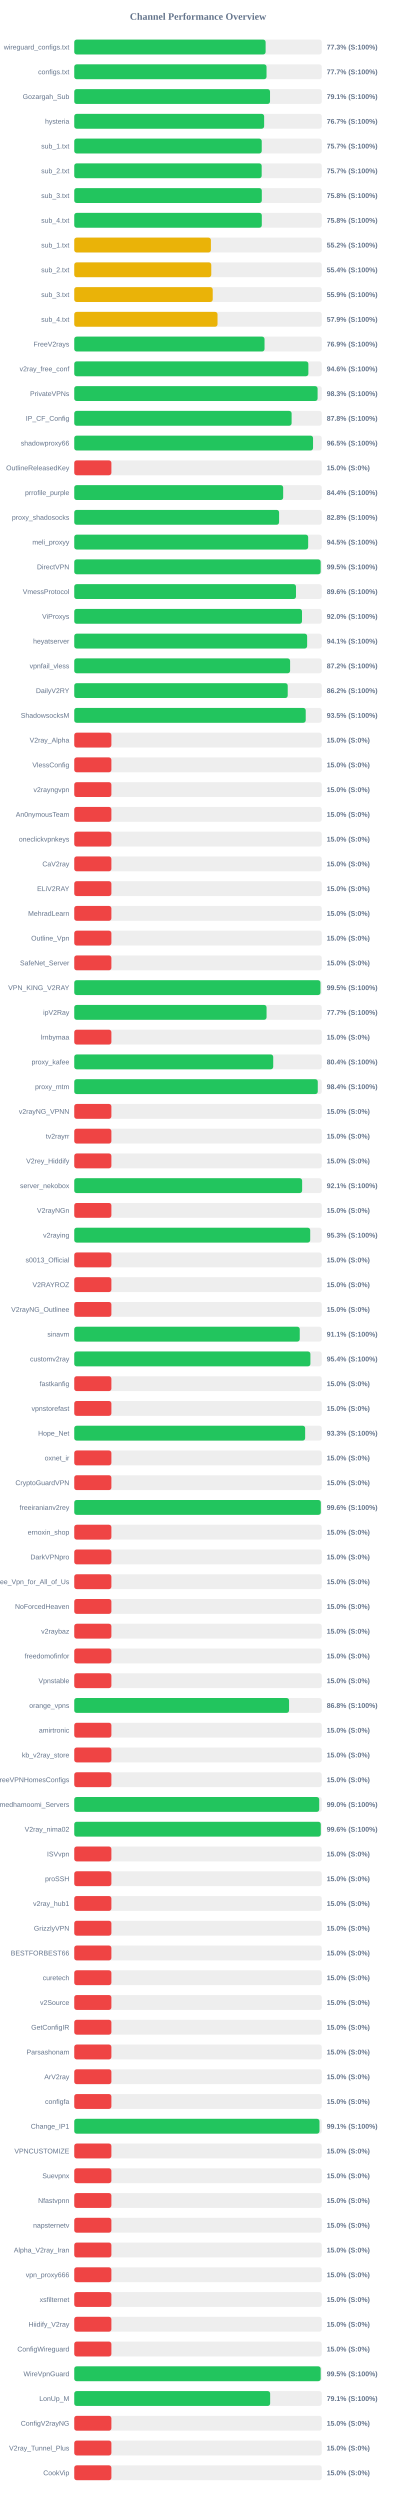
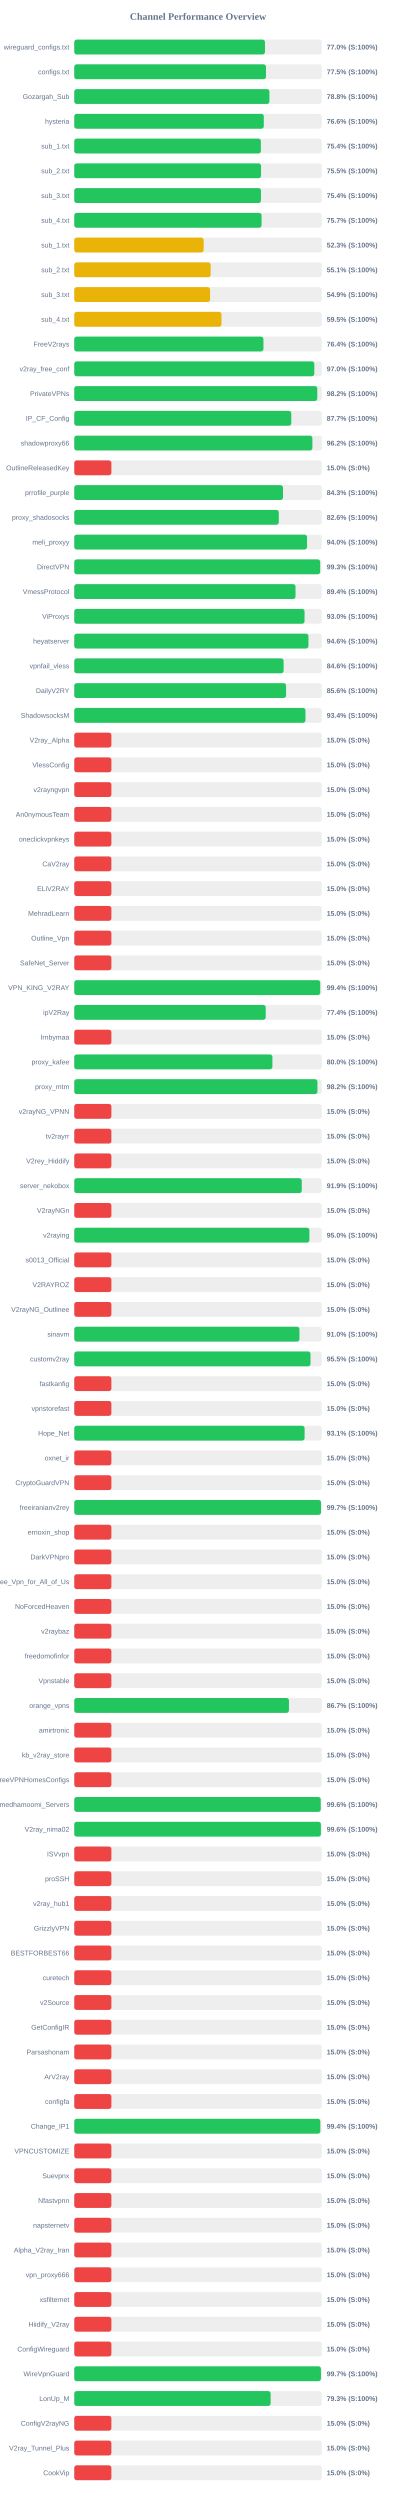
<svg xmlns="http://www.w3.org/2000/svg" width="800" height="5050" version="1.1">
  <style>
        .row { font: 14px Arial; fill: #64748b; }
        .score { font: bold 14px Arial; fill: #64748b; }
    </style>
  <text x="400" y="40" text-anchor="middle" font-size="20px" font-weight="bold" fill="#64748b">Channel Performance Overview</text>
  <rect x="150" y="80" width="500" height="30" fill="#eee" rx="5" />
-   <rect x="150" y="80" width="386.55" height="30" fill="#22c55e" rx="5" />
+   <rect x="150" y="80" width="385.25" height="30" fill="#22c55e" rx="5" />
  <text x="140" y="100" text-anchor="end" class="row">wireguard_configs.txt</text>
-   <text x="660" y="100" text-anchor="start" class="score">77.3% (S:100%)</text>
+   <text x="660" y="100" text-anchor="start" class="score">77.0% (S:100%)</text>
  <rect x="150" y="130" width="500" height="30" fill="#eee" rx="5" />
-   <rect x="150" y="130" width="388.4" height="30" fill="#22c55e" rx="5" />
+   <rect x="150" y="130" width="387.3" height="30" fill="#22c55e" rx="5" />
  <text x="140" y="150" text-anchor="end" class="row">configs.txt</text>
-   <text x="660" y="150" text-anchor="start" class="score">77.7% (S:100%)</text>
+   <text x="660" y="150" text-anchor="start" class="score">77.5% (S:100%)</text>
  <rect x="150" y="180" width="500" height="30" fill="#eee" rx="5" />
-   <rect x="150" y="180" width="395.45" height="30" fill="#22c55e" rx="5" />
+   <rect x="150" y="180" width="394.2" height="30" fill="#22c55e" rx="5" />
  <text x="140" y="200" text-anchor="end" class="row">Gozargah_Sub</text>
-   <text x="660" y="200" text-anchor="start" class="score">79.1% (S:100%)</text>
+   <text x="660" y="200" text-anchor="start" class="score">78.8% (S:100%)</text>
  <rect x="150" y="230" width="500" height="30" fill="#eee" rx="5" />
-   <rect x="150" y="230" width="383.55" height="30" fill="#22c55e" rx="5" />
+   <rect x="150" y="230" width="382.85" height="30" fill="#22c55e" rx="5" />
  <text x="140" y="250" text-anchor="end" class="row">hysteria</text>
-   <text x="660" y="250" text-anchor="start" class="score">76.7% (S:100%)</text>
+   <text x="660" y="250" text-anchor="start" class="score">76.6% (S:100%)</text>
  <rect x="150" y="280" width="500" height="30" fill="#eee" rx="5" />
-   <rect x="150" y="280" width="378.7" height="30" fill="#22c55e" rx="5" />
+   <rect x="150" y="280" width="376.95" height="30" fill="#22c55e" rx="5" />
  <text x="140" y="300" text-anchor="end" class="row">sub_1.txt</text>
-   <text x="660" y="300" text-anchor="start" class="score">75.7% (S:100%)</text>
+   <text x="660" y="300" text-anchor="start" class="score">75.4% (S:100%)</text>
  <rect x="150" y="330" width="500" height="30" fill="#eee" rx="5" />
-   <rect x="150" y="330" width="378.6" height="30" fill="#22c55e" rx="5" />
+   <rect x="150" y="330" width="377.3" height="30" fill="#22c55e" rx="5" />
  <text x="140" y="350" text-anchor="end" class="row">sub_2.txt</text>
-   <text x="660" y="350" text-anchor="start" class="score">75.7% (S:100%)</text>
+   <text x="660" y="350" text-anchor="start" class="score">75.5% (S:100%)</text>
  <rect x="150" y="380" width="500" height="30" fill="#eee" rx="5" />
-   <rect x="150" y="380" width="378.85" height="30" fill="#22c55e" rx="5" />
+   <rect x="150" y="380" width="377.15" height="30" fill="#22c55e" rx="5" />
  <text x="140" y="400" text-anchor="end" class="row">sub_3.txt</text>
-   <text x="660" y="400" text-anchor="start" class="score">75.8% (S:100%)</text>
+   <text x="660" y="400" text-anchor="start" class="score">75.4% (S:100%)</text>
  <rect x="150" y="430" width="500" height="30" fill="#eee" rx="5" />
-   <rect x="150" y="430" width="378.85" height="30" fill="#22c55e" rx="5" />
+   <rect x="150" y="430" width="378.35" height="30" fill="#22c55e" rx="5" />
  <text x="140" y="450" text-anchor="end" class="row">sub_4.txt</text>
-   <text x="660" y="450" text-anchor="start" class="score">75.8% (S:100%)</text>
+   <text x="660" y="450" text-anchor="start" class="score">75.7% (S:100%)</text>
  <rect x="150" y="480" width="500" height="30" fill="#eee" rx="5" />
-   <rect x="150" y="480" width="276.05" height="30" fill="#eab308" rx="5" />
+   <rect x="150" y="480" width="261.4" height="30" fill="#eab308" rx="5" />
  <text x="140" y="500" text-anchor="end" class="row">sub_1.txt</text>
-   <text x="660" y="500" text-anchor="start" class="score">55.2% (S:100%)</text>
+   <text x="660" y="500" text-anchor="start" class="score">52.3% (S:100%)</text>
  <rect x="150" y="530" width="500" height="30" fill="#eee" rx="5" />
-   <rect x="150" y="530" width="276.75" height="30" fill="#eab308" rx="5" />
+   <rect x="150" y="530" width="275.5" height="30" fill="#eab308" rx="5" />
  <text x="140" y="550" text-anchor="end" class="row">sub_2.txt</text>
-   <text x="660" y="550" text-anchor="start" class="score">55.4% (S:100%)</text>
+   <text x="660" y="550" text-anchor="start" class="score">55.1% (S:100%)</text>
  <rect x="150" y="580" width="500" height="30" fill="#eee" rx="5" />
-   <rect x="150" y="580" width="279.7" height="30" fill="#eab308" rx="5" />
+   <rect x="150" y="580" width="274.35" height="30" fill="#eab308" rx="5" />
  <text x="140" y="600" text-anchor="end" class="row">sub_3.txt</text>
-   <text x="660" y="600" text-anchor="start" class="score">55.9% (S:100%)</text>
+   <text x="660" y="600" text-anchor="start" class="score">54.9% (S:100%)</text>
  <rect x="150" y="630" width="500" height="30" fill="#eee" rx="5" />
-   <rect x="150" y="630" width="289.4" height="30" fill="#eab308" rx="5" />
+   <rect x="150" y="630" width="297.35" height="30" fill="#eab308" rx="5" />
  <text x="140" y="650" text-anchor="end" class="row">sub_4.txt</text>
-   <text x="660" y="650" text-anchor="start" class="score">57.9% (S:100%)</text>
+   <text x="660" y="650" text-anchor="start" class="score">59.5% (S:100%)</text>
  <rect x="150" y="680" width="500" height="30" fill="#eee" rx="5" />
-   <rect x="150" y="680" width="384.35" height="30" fill="#22c55e" rx="5" />
+   <rect x="150" y="680" width="382.15" height="30" fill="#22c55e" rx="5" />
  <text x="140" y="700" text-anchor="end" class="row">FreeV2rays</text>
-   <text x="660" y="700" text-anchor="start" class="score">76.9% (S:100%)</text>
+   <text x="660" y="700" text-anchor="start" class="score">76.4% (S:100%)</text>
  <rect x="150" y="730" width="500" height="30" fill="#eee" rx="5" />
-   <rect x="150" y="730" width="472.9" height="30" fill="#22c55e" rx="5" />
+   <rect x="150" y="730" width="484.9" height="30" fill="#22c55e" rx="5" />
  <text x="140" y="750" text-anchor="end" class="row">v2ray_free_conf</text>
-   <text x="660" y="750" text-anchor="start" class="score">94.6% (S:100%)</text>
+   <text x="660" y="750" text-anchor="start" class="score">97.0% (S:100%)</text>
  <rect x="150" y="780" width="500" height="30" fill="#eee" rx="5" />
-   <rect x="150" y="780" width="491.55" height="30" fill="#22c55e" rx="5" />
+   <rect x="150" y="780" width="490.95" height="30" fill="#22c55e" rx="5" />
  <text x="140" y="800" text-anchor="end" class="row">PrivateVPNs</text>
-   <text x="660" y="800" text-anchor="start" class="score">98.3% (S:100%)</text>
+   <text x="660" y="800" text-anchor="start" class="score">98.2% (S:100%)</text>
  <rect x="150" y="830" width="500" height="30" fill="#eee" rx="5" />
-   <rect x="150" y="830" width="439.05" height="30" fill="#22c55e" rx="5" />
+   <rect x="150" y="830" width="438.4" height="30" fill="#22c55e" rx="5" />
  <text x="140" y="850" text-anchor="end" class="row">IP_CF_Config</text>
-   <text x="660" y="850" text-anchor="start" class="score">87.8% (S:100%)</text>
+   <text x="660" y="850" text-anchor="start" class="score">87.7% (S:100%)</text>
  <rect x="150" y="880" width="500" height="30" fill="#eee" rx="5" />
-   <rect x="150" y="880" width="482.35" height="30" fill="#22c55e" rx="5" />
+   <rect x="150" y="880" width="481.05" height="30" fill="#22c55e" rx="5" />
  <text x="140" y="900" text-anchor="end" class="row">shadowproxy66</text>
-   <text x="660" y="900" text-anchor="start" class="score">96.5% (S:100%)</text>
+   <text x="660" y="900" text-anchor="start" class="score">96.2% (S:100%)</text>
  <rect x="150" y="930" width="500" height="30" fill="#eee" rx="5" />
  <rect x="150" y="930" width="75.0" height="30" fill="#ef4444" rx="5" />
  <text x="140" y="950" text-anchor="end" class="row">OutlineReleasedKey</text>
  <text x="660" y="950" text-anchor="start" class="score">15.0% (S:0%)</text>
  <rect x="150" y="980" width="500" height="30" fill="#eee" rx="5" />
-   <rect x="150" y="980" width="422.0" height="30" fill="#22c55e" rx="5" />
+   <rect x="150" y="980" width="421.65" height="30" fill="#22c55e" rx="5" />
  <text x="140" y="1000" text-anchor="end" class="row">prrofile_purple</text>
-   <text x="660" y="1000" text-anchor="start" class="score">84.4% (S:100%)</text>
+   <text x="660" y="1000" text-anchor="start" class="score">84.3% (S:100%)</text>
  <rect x="150" y="1030" width="500" height="30" fill="#eee" rx="5" />
-   <rect x="150" y="1030" width="413.75" height="30" fill="#22c55e" rx="5" />
+   <rect x="150" y="1030" width="413.2" height="30" fill="#22c55e" rx="5" />
  <text x="140" y="1050" text-anchor="end" class="row">proxy_shadosocks</text>
-   <text x="660" y="1050" text-anchor="start" class="score">82.8% (S:100%)</text>
+   <text x="660" y="1050" text-anchor="start" class="score">82.6% (S:100%)</text>
  <rect x="150" y="1080" width="500" height="30" fill="#eee" rx="5" />
-   <rect x="150" y="1080" width="472.5" height="30" fill="#22c55e" rx="5" />
+   <rect x="150" y="1080" width="470.25" height="30" fill="#22c55e" rx="5" />
  <text x="140" y="1100" text-anchor="end" class="row">meli_proxyy</text>
-   <text x="660" y="1100" text-anchor="start" class="score">94.5% (S:100%)</text>
+   <text x="660" y="1100" text-anchor="start" class="score">94.0% (S:100%)</text>
  <rect x="150" y="1130" width="500" height="30" fill="#eee" rx="5" />
-   <rect x="150" y="1130" width="497.75" height="30" fill="#22c55e" rx="5" />
+   <rect x="150" y="1130" width="496.75" height="30" fill="#22c55e" rx="5" />
  <text x="140" y="1150" text-anchor="end" class="row">DirectVPN</text>
-   <text x="660" y="1150" text-anchor="start" class="score">99.5% (S:100%)</text>
+   <text x="660" y="1150" text-anchor="start" class="score">99.3% (S:100%)</text>
  <rect x="150" y="1180" width="500" height="30" fill="#eee" rx="5" />
-   <rect x="150" y="1180" width="447.9" height="30" fill="#22c55e" rx="5" />
+   <rect x="150" y="1180" width="446.95" height="30" fill="#22c55e" rx="5" />
  <text x="140" y="1200" text-anchor="end" class="row">VmessProtocol</text>
-   <text x="660" y="1200" text-anchor="start" class="score">89.6% (S:100%)</text>
+   <text x="660" y="1200" text-anchor="start" class="score">89.4% (S:100%)</text>
  <rect x="150" y="1230" width="500" height="30" fill="#eee" rx="5" />
-   <rect x="150" y="1230" width="460.05" height="30" fill="#22c55e" rx="5" />
+   <rect x="150" y="1230" width="465.2" height="30" fill="#22c55e" rx="5" />
  <text x="140" y="1250" text-anchor="end" class="row">ViProxys</text>
-   <text x="660" y="1250" text-anchor="start" class="score">92.0% (S:100%)</text>
+   <text x="660" y="1250" text-anchor="start" class="score">93.0% (S:100%)</text>
  <rect x="150" y="1280" width="500" height="30" fill="#eee" rx="5" />
-   <rect x="150" y="1280" width="470.4" height="30" fill="#22c55e" rx="5" />
+   <rect x="150" y="1280" width="473.05" height="30" fill="#22c55e" rx="5" />
  <text x="140" y="1300" text-anchor="end" class="row">heyatserver</text>
-   <text x="660" y="1300" text-anchor="start" class="score">94.1% (S:100%)</text>
+   <text x="660" y="1300" text-anchor="start" class="score">94.6% (S:100%)</text>
  <rect x="150" y="1330" width="500" height="30" fill="#eee" rx="5" />
-   <rect x="150" y="1330" width="436.0" height="30" fill="#22c55e" rx="5" />
+   <rect x="150" y="1330" width="422.9" height="30" fill="#22c55e" rx="5" />
  <text x="140" y="1350" text-anchor="end" class="row">vpnfail_vless</text>
-   <text x="660" y="1350" text-anchor="start" class="score">87.2% (S:100%)</text>
+   <text x="660" y="1350" text-anchor="start" class="score">84.6% (S:100%)</text>
  <rect x="150" y="1380" width="500" height="30" fill="#eee" rx="5" />
-   <rect x="150" y="1380" width="431.2" height="30" fill="#22c55e" rx="5" />
+   <rect x="150" y="1380" width="427.85" height="30" fill="#22c55e" rx="5" />
  <text x="140" y="1400" text-anchor="end" class="row">DailyV2RY</text>
-   <text x="660" y="1400" text-anchor="start" class="score">86.2% (S:100%)</text>
+   <text x="660" y="1400" text-anchor="start" class="score">85.6% (S:100%)</text>
  <rect x="150" y="1430" width="500" height="30" fill="#eee" rx="5" />
-   <rect x="150" y="1430" width="467.55" height="30" fill="#22c55e" rx="5" />
+   <rect x="150" y="1430" width="467.05" height="30" fill="#22c55e" rx="5" />
  <text x="140" y="1450" text-anchor="end" class="row">ShadowsocksM</text>
-   <text x="660" y="1450" text-anchor="start" class="score">93.5% (S:100%)</text>
+   <text x="660" y="1450" text-anchor="start" class="score">93.4% (S:100%)</text>
  <rect x="150" y="1480" width="500" height="30" fill="#eee" rx="5" />
  <rect x="150" y="1480" width="75.0" height="30" fill="#ef4444" rx="5" />
  <text x="140" y="1500" text-anchor="end" class="row">V2ray_Alpha</text>
  <text x="660" y="1500" text-anchor="start" class="score">15.0% (S:0%)</text>
  <rect x="150" y="1530" width="500" height="30" fill="#eee" rx="5" />
  <rect x="150" y="1530" width="75.0" height="30" fill="#ef4444" rx="5" />
  <text x="140" y="1550" text-anchor="end" class="row">VlessConfig</text>
  <text x="660" y="1550" text-anchor="start" class="score">15.0% (S:0%)</text>
  <rect x="150" y="1580" width="500" height="30" fill="#eee" rx="5" />
  <rect x="150" y="1580" width="75.0" height="30" fill="#ef4444" rx="5" />
  <text x="140" y="1600" text-anchor="end" class="row">v2rayngvpn</text>
  <text x="660" y="1600" text-anchor="start" class="score">15.0% (S:0%)</text>
  <rect x="150" y="1630" width="500" height="30" fill="#eee" rx="5" />
  <rect x="150" y="1630" width="75.0" height="30" fill="#ef4444" rx="5" />
  <text x="140" y="1650" text-anchor="end" class="row">An0nymousTeam</text>
  <text x="660" y="1650" text-anchor="start" class="score">15.0% (S:0%)</text>
  <rect x="150" y="1680" width="500" height="30" fill="#eee" rx="5" />
  <rect x="150" y="1680" width="75.0" height="30" fill="#ef4444" rx="5" />
  <text x="140" y="1700" text-anchor="end" class="row">oneclickvpnkeys</text>
  <text x="660" y="1700" text-anchor="start" class="score">15.0% (S:0%)</text>
  <rect x="150" y="1730" width="500" height="30" fill="#eee" rx="5" />
  <rect x="150" y="1730" width="75.0" height="30" fill="#ef4444" rx="5" />
  <text x="140" y="1750" text-anchor="end" class="row">CaV2ray</text>
  <text x="660" y="1750" text-anchor="start" class="score">15.0% (S:0%)</text>
  <rect x="150" y="1780" width="500" height="30" fill="#eee" rx="5" />
  <rect x="150" y="1780" width="75.0" height="30" fill="#ef4444" rx="5" />
  <text x="140" y="1800" text-anchor="end" class="row">ELiV2RAY</text>
  <text x="660" y="1800" text-anchor="start" class="score">15.0% (S:0%)</text>
  <rect x="150" y="1830" width="500" height="30" fill="#eee" rx="5" />
  <rect x="150" y="1830" width="75.0" height="30" fill="#ef4444" rx="5" />
  <text x="140" y="1850" text-anchor="end" class="row">MehradLearn</text>
  <text x="660" y="1850" text-anchor="start" class="score">15.0% (S:0%)</text>
  <rect x="150" y="1880" width="500" height="30" fill="#eee" rx="5" />
  <rect x="150" y="1880" width="75.0" height="30" fill="#ef4444" rx="5" />
  <text x="140" y="1900" text-anchor="end" class="row">Outline_Vpn</text>
  <text x="660" y="1900" text-anchor="start" class="score">15.0% (S:0%)</text>
  <rect x="150" y="1930" width="500" height="30" fill="#eee" rx="5" />
  <rect x="150" y="1930" width="75.0" height="30" fill="#ef4444" rx="5" />
  <text x="140" y="1950" text-anchor="end" class="row">SafeNet_Server</text>
  <text x="660" y="1950" text-anchor="start" class="score">15.0% (S:0%)</text>
  <rect x="150" y="1980" width="500" height="30" fill="#eee" rx="5" />
-   <rect x="150" y="1980" width="497.35" height="30" fill="#22c55e" rx="5" />
+   <rect x="150" y="1980" width="496.85" height="30" fill="#22c55e" rx="5" />
  <text x="140" y="2000" text-anchor="end" class="row">VPN_KING_V2RAY</text>
-   <text x="660" y="2000" text-anchor="start" class="score">99.5% (S:100%)</text>
+   <text x="660" y="2000" text-anchor="start" class="score">99.4% (S:100%)</text>
  <rect x="150" y="2030" width="500" height="30" fill="#eee" rx="5" />
-   <rect x="150" y="2030" width="388.45" height="30" fill="#22c55e" rx="5" />
+   <rect x="150" y="2030" width="386.8" height="30" fill="#22c55e" rx="5" />
  <text x="140" y="2050" text-anchor="end" class="row">ipV2Ray</text>
-   <text x="660" y="2050" text-anchor="start" class="score">77.7% (S:100%)</text>
+   <text x="660" y="2050" text-anchor="start" class="score">77.4% (S:100%)</text>
  <rect x="150" y="2080" width="500" height="30" fill="#eee" rx="5" />
  <rect x="150" y="2080" width="75.0" height="30" fill="#ef4444" rx="5" />
  <text x="140" y="2100" text-anchor="end" class="row">lrnbymaa</text>
  <text x="660" y="2100" text-anchor="start" class="score">15.0% (S:0%)</text>
  <rect x="150" y="2130" width="500" height="30" fill="#eee" rx="5" />
-   <rect x="150" y="2130" width="401.9" height="30" fill="#22c55e" rx="5" />
+   <rect x="150" y="2130" width="400.25" height="30" fill="#22c55e" rx="5" />
  <text x="140" y="2150" text-anchor="end" class="row">proxy_kafee</text>
-   <text x="660" y="2150" text-anchor="start" class="score">80.4% (S:100%)</text>
+   <text x="660" y="2150" text-anchor="start" class="score">80.0% (S:100%)</text>
  <rect x="150" y="2180" width="500" height="30" fill="#eee" rx="5" />
-   <rect x="150" y="2180" width="491.9" height="30" fill="#22c55e" rx="5" />
+   <rect x="150" y="2180" width="491.25" height="30" fill="#22c55e" rx="5" />
  <text x="140" y="2200" text-anchor="end" class="row">proxy_mtm</text>
-   <text x="660" y="2200" text-anchor="start" class="score">98.4% (S:100%)</text>
+   <text x="660" y="2200" text-anchor="start" class="score">98.2% (S:100%)</text>
  <rect x="150" y="2230" width="500" height="30" fill="#eee" rx="5" />
  <rect x="150" y="2230" width="75.0" height="30" fill="#ef4444" rx="5" />
  <text x="140" y="2250" text-anchor="end" class="row">v2rayNG_VPNN</text>
  <text x="660" y="2250" text-anchor="start" class="score">15.0% (S:0%)</text>
  <rect x="150" y="2280" width="500" height="30" fill="#eee" rx="5" />
  <rect x="150" y="2280" width="75.0" height="30" fill="#ef4444" rx="5" />
  <text x="140" y="2300" text-anchor="end" class="row">tv2rayrr</text>
  <text x="660" y="2300" text-anchor="start" class="score">15.0% (S:0%)</text>
  <rect x="150" y="2330" width="500" height="30" fill="#eee" rx="5" />
  <rect x="150" y="2330" width="75.0" height="30" fill="#ef4444" rx="5" />
  <text x="140" y="2350" text-anchor="end" class="row">V2rey_Hiddify</text>
  <text x="660" y="2350" text-anchor="start" class="score">15.0% (S:0%)</text>
  <rect x="150" y="2380" width="500" height="30" fill="#eee" rx="5" />
-   <rect x="150" y="2380" width="460.3" height="30" fill="#22c55e" rx="5" />
+   <rect x="150" y="2380" width="459.6" height="30" fill="#22c55e" rx="5" />
  <text x="140" y="2400" text-anchor="end" class="row">server_nekobox</text>
-   <text x="660" y="2400" text-anchor="start" class="score">92.1% (S:100%)</text>
+   <text x="660" y="2400" text-anchor="start" class="score">91.9% (S:100%)</text>
  <rect x="150" y="2430" width="500" height="30" fill="#eee" rx="5" />
  <rect x="150" y="2430" width="75.0" height="30" fill="#ef4444" rx="5" />
  <text x="140" y="2450" text-anchor="end" class="row">V2rayNGn</text>
  <text x="660" y="2450" text-anchor="start" class="score">15.0% (S:0%)</text>
  <rect x="150" y="2480" width="500" height="30" fill="#eee" rx="5" />
-   <rect x="150" y="2480" width="476.6" height="30" fill="#22c55e" rx="5" />
+   <rect x="150" y="2480" width="475.0" height="30" fill="#22c55e" rx="5" />
  <text x="140" y="2500" text-anchor="end" class="row">v2raying</text>
-   <text x="660" y="2500" text-anchor="start" class="score">95.3% (S:100%)</text>
+   <text x="660" y="2500" text-anchor="start" class="score">95.0% (S:100%)</text>
  <rect x="150" y="2530" width="500" height="30" fill="#eee" rx="5" />
  <rect x="150" y="2530" width="75.0" height="30" fill="#ef4444" rx="5" />
  <text x="140" y="2550" text-anchor="end" class="row">s0013_Official</text>
  <text x="660" y="2550" text-anchor="start" class="score">15.0% (S:0%)</text>
  <rect x="150" y="2580" width="500" height="30" fill="#eee" rx="5" />
  <rect x="150" y="2580" width="75.0" height="30" fill="#ef4444" rx="5" />
  <text x="140" y="2600" text-anchor="end" class="row">V2RAYROZ</text>
  <text x="660" y="2600" text-anchor="start" class="score">15.0% (S:0%)</text>
  <rect x="150" y="2630" width="500" height="30" fill="#eee" rx="5" />
  <rect x="150" y="2630" width="75.0" height="30" fill="#ef4444" rx="5" />
  <text x="140" y="2650" text-anchor="end" class="row">V2rayNG_Outlinee</text>
  <text x="660" y="2650" text-anchor="start" class="score">15.0% (S:0%)</text>
  <rect x="150" y="2680" width="500" height="30" fill="#eee" rx="5" />
-   <rect x="150" y="2680" width="455.5" height="30" fill="#22c55e" rx="5" />
+   <rect x="150" y="2680" width="454.9" height="30" fill="#22c55e" rx="5" />
  <text x="140" y="2700" text-anchor="end" class="row">sinavm</text>
-   <text x="660" y="2700" text-anchor="start" class="score">91.1% (S:100%)</text>
+   <text x="660" y="2700" text-anchor="start" class="score">91.0% (S:100%)</text>
  <rect x="150" y="2730" width="500" height="30" fill="#eee" rx="5" />
-   <rect x="150" y="2730" width="477.0" height="30" fill="#22c55e" rx="5" />
+   <rect x="150" y="2730" width="477.25" height="30" fill="#22c55e" rx="5" />
  <text x="140" y="2750" text-anchor="end" class="row">customv2ray</text>
-   <text x="660" y="2750" text-anchor="start" class="score">95.4% (S:100%)</text>
+   <text x="660" y="2750" text-anchor="start" class="score">95.5% (S:100%)</text>
  <rect x="150" y="2780" width="500" height="30" fill="#eee" rx="5" />
  <rect x="150" y="2780" width="75.0" height="30" fill="#ef4444" rx="5" />
  <text x="140" y="2800" text-anchor="end" class="row">fastkanfig</text>
  <text x="660" y="2800" text-anchor="start" class="score">15.0% (S:0%)</text>
  <rect x="150" y="2830" width="500" height="30" fill="#eee" rx="5" />
  <rect x="150" y="2830" width="75.0" height="30" fill="#ef4444" rx="5" />
  <text x="140" y="2850" text-anchor="end" class="row">vpnstorefast</text>
  <text x="660" y="2850" text-anchor="start" class="score">15.0% (S:0%)</text>
  <rect x="150" y="2880" width="500" height="30" fill="#eee" rx="5" />
-   <rect x="150" y="2880" width="466.4" height="30" fill="#22c55e" rx="5" />
+   <rect x="150" y="2880" width="465.3" height="30" fill="#22c55e" rx="5" />
  <text x="140" y="2900" text-anchor="end" class="row">Hope_Net</text>
-   <text x="660" y="2900" text-anchor="start" class="score">93.3% (S:100%)</text>
+   <text x="660" y="2900" text-anchor="start" class="score">93.1% (S:100%)</text>
  <rect x="150" y="2930" width="500" height="30" fill="#eee" rx="5" />
  <rect x="150" y="2930" width="75.0" height="30" fill="#ef4444" rx="5" />
  <text x="140" y="2950" text-anchor="end" class="row">oxnet_ir</text>
  <text x="660" y="2950" text-anchor="start" class="score">15.0% (S:0%)</text>
  <rect x="150" y="2980" width="500" height="30" fill="#eee" rx="5" />
  <rect x="150" y="2980" width="75.0" height="30" fill="#ef4444" rx="5" />
  <text x="140" y="3000" text-anchor="end" class="row">CryptoGuardVPN</text>
  <text x="660" y="3000" text-anchor="start" class="score">15.0% (S:0%)</text>
  <rect x="150" y="3030" width="500" height="30" fill="#eee" rx="5" />
-   <rect x="150" y="3030" width="498.05" height="30" fill="#22c55e" rx="5" />
+   <rect x="150" y="3030" width="498.45" height="30" fill="#22c55e" rx="5" />
  <text x="140" y="3050" text-anchor="end" class="row">freeiranianv2rey</text>
-   <text x="660" y="3050" text-anchor="start" class="score">99.6% (S:100%)</text>
+   <text x="660" y="3050" text-anchor="start" class="score">99.7% (S:100%)</text>
  <rect x="150" y="3080" width="500" height="30" fill="#eee" rx="5" />
  <rect x="150" y="3080" width="75.0" height="30" fill="#ef4444" rx="5" />
  <text x="140" y="3100" text-anchor="end" class="row">ernoxin_shop</text>
  <text x="660" y="3100" text-anchor="start" class="score">15.0% (S:0%)</text>
  <rect x="150" y="3130" width="500" height="30" fill="#eee" rx="5" />
  <rect x="150" y="3130" width="75.0" height="30" fill="#ef4444" rx="5" />
  <text x="140" y="3150" text-anchor="end" class="row">DarkVPNpro</text>
  <text x="660" y="3150" text-anchor="start" class="score">15.0% (S:0%)</text>
  <rect x="150" y="3180" width="500" height="30" fill="#eee" rx="5" />
  <rect x="150" y="3180" width="75.0" height="30" fill="#ef4444" rx="5" />
  <text x="140" y="3200" text-anchor="end" class="row">Free_Vpn_for_All_of_Us</text>
  <text x="660" y="3200" text-anchor="start" class="score">15.0% (S:0%)</text>
  <rect x="150" y="3230" width="500" height="30" fill="#eee" rx="5" />
  <rect x="150" y="3230" width="75.0" height="30" fill="#ef4444" rx="5" />
  <text x="140" y="3250" text-anchor="end" class="row">NoForcedHeaven</text>
  <text x="660" y="3250" text-anchor="start" class="score">15.0% (S:0%)</text>
  <rect x="150" y="3280" width="500" height="30" fill="#eee" rx="5" />
  <rect x="150" y="3280" width="75.0" height="30" fill="#ef4444" rx="5" />
  <text x="140" y="3300" text-anchor="end" class="row">v2raybaz</text>
  <text x="660" y="3300" text-anchor="start" class="score">15.0% (S:0%)</text>
  <rect x="150" y="3330" width="500" height="30" fill="#eee" rx="5" />
  <rect x="150" y="3330" width="75.0" height="30" fill="#ef4444" rx="5" />
  <text x="140" y="3350" text-anchor="end" class="row">freedomofinfor</text>
  <text x="660" y="3350" text-anchor="start" class="score">15.0% (S:0%)</text>
  <rect x="150" y="3380" width="500" height="30" fill="#eee" rx="5" />
  <rect x="150" y="3380" width="75.0" height="30" fill="#ef4444" rx="5" />
  <text x="140" y="3400" text-anchor="end" class="row">Vpnstable</text>
  <text x="660" y="3400" text-anchor="start" class="score">15.0% (S:0%)</text>
  <rect x="150" y="3430" width="500" height="30" fill="#eee" rx="5" />
-   <rect x="150" y="3430" width="433.9" height="30" fill="#22c55e" rx="5" />
+   <rect x="150" y="3430" width="433.65" height="30" fill="#22c55e" rx="5" />
  <text x="140" y="3450" text-anchor="end" class="row">orange_vpns</text>
-   <text x="660" y="3450" text-anchor="start" class="score">86.8% (S:100%)</text>
+   <text x="660" y="3450" text-anchor="start" class="score">86.7% (S:100%)</text>
  <rect x="150" y="3480" width="500" height="30" fill="#eee" rx="5" />
  <rect x="150" y="3480" width="75.0" height="30" fill="#ef4444" rx="5" />
  <text x="140" y="3500" text-anchor="end" class="row">amirtronic</text>
  <text x="660" y="3500" text-anchor="start" class="score">15.0% (S:0%)</text>
  <rect x="150" y="3530" width="500" height="30" fill="#eee" rx="5" />
  <rect x="150" y="3530" width="75.0" height="30" fill="#ef4444" rx="5" />
  <text x="140" y="3550" text-anchor="end" class="row">kb_v2ray_store</text>
  <text x="660" y="3550" text-anchor="start" class="score">15.0% (S:0%)</text>
  <rect x="150" y="3580" width="500" height="30" fill="#eee" rx="5" />
  <rect x="150" y="3580" width="75.0" height="30" fill="#ef4444" rx="5" />
  <text x="140" y="3600" text-anchor="end" class="row">FreeVPNHomesConfigs</text>
  <text x="660" y="3600" text-anchor="start" class="score">15.0% (S:0%)</text>
  <rect x="150" y="3630" width="500" height="30" fill="#eee" rx="5" />
-   <rect x="150" y="3630" width="494.8" height="30" fill="#22c55e" rx="5" />
+   <rect x="150" y="3630" width="497.85" height="30" fill="#22c55e" rx="5" />
  <text x="140" y="3650" text-anchor="end" class="row">Ahmedhamoomi_Servers</text>
-   <text x="660" y="3650" text-anchor="start" class="score">99.0% (S:100%)</text>
+   <text x="660" y="3650" text-anchor="start" class="score">99.6% (S:100%)</text>
  <rect x="150" y="3680" width="500" height="30" fill="#eee" rx="5" />
-   <rect x="150" y="3680" width="498.0" height="30" fill="#22c55e" rx="5" />
+   <rect x="150" y="3680" width="498.2" height="30" fill="#22c55e" rx="5" />
  <text x="140" y="3700" text-anchor="end" class="row">V2ray_nima02</text>
  <text x="660" y="3700" text-anchor="start" class="score">99.6% (S:100%)</text>
  <rect x="150" y="3730" width="500" height="30" fill="#eee" rx="5" />
  <rect x="150" y="3730" width="75.0" height="30" fill="#ef4444" rx="5" />
  <text x="140" y="3750" text-anchor="end" class="row">ISVvpn</text>
  <text x="660" y="3750" text-anchor="start" class="score">15.0% (S:0%)</text>
  <rect x="150" y="3780" width="500" height="30" fill="#eee" rx="5" />
  <rect x="150" y="3780" width="75.0" height="30" fill="#ef4444" rx="5" />
  <text x="140" y="3800" text-anchor="end" class="row">proSSH</text>
  <text x="660" y="3800" text-anchor="start" class="score">15.0% (S:0%)</text>
  <rect x="150" y="3830" width="500" height="30" fill="#eee" rx="5" />
  <rect x="150" y="3830" width="75.0" height="30" fill="#ef4444" rx="5" />
  <text x="140" y="3850" text-anchor="end" class="row">v2ray_hub1</text>
  <text x="660" y="3850" text-anchor="start" class="score">15.0% (S:0%)</text>
  <rect x="150" y="3880" width="500" height="30" fill="#eee" rx="5" />
  <rect x="150" y="3880" width="75.0" height="30" fill="#ef4444" rx="5" />
  <text x="140" y="3900" text-anchor="end" class="row">GrizzlyVPN</text>
  <text x="660" y="3900" text-anchor="start" class="score">15.0% (S:0%)</text>
  <rect x="150" y="3930" width="500" height="30" fill="#eee" rx="5" />
  <rect x="150" y="3930" width="75.0" height="30" fill="#ef4444" rx="5" />
  <text x="140" y="3950" text-anchor="end" class="row">BESTFORBEST66</text>
  <text x="660" y="3950" text-anchor="start" class="score">15.0% (S:0%)</text>
  <rect x="150" y="3980" width="500" height="30" fill="#eee" rx="5" />
  <rect x="150" y="3980" width="75.0" height="30" fill="#ef4444" rx="5" />
  <text x="140" y="4000" text-anchor="end" class="row">curetech</text>
  <text x="660" y="4000" text-anchor="start" class="score">15.0% (S:0%)</text>
  <rect x="150" y="4030" width="500" height="30" fill="#eee" rx="5" />
  <rect x="150" y="4030" width="75.0" height="30" fill="#ef4444" rx="5" />
  <text x="140" y="4050" text-anchor="end" class="row">v2Source</text>
  <text x="660" y="4050" text-anchor="start" class="score">15.0% (S:0%)</text>
  <rect x="150" y="4080" width="500" height="30" fill="#eee" rx="5" />
  <rect x="150" y="4080" width="75.0" height="30" fill="#ef4444" rx="5" />
  <text x="140" y="4100" text-anchor="end" class="row">GetConfigIR</text>
  <text x="660" y="4100" text-anchor="start" class="score">15.0% (S:0%)</text>
  <rect x="150" y="4130" width="500" height="30" fill="#eee" rx="5" />
  <rect x="150" y="4130" width="75.0" height="30" fill="#ef4444" rx="5" />
  <text x="140" y="4150" text-anchor="end" class="row">Parsashonam</text>
  <text x="660" y="4150" text-anchor="start" class="score">15.0% (S:0%)</text>
  <rect x="150" y="4180" width="500" height="30" fill="#eee" rx="5" />
  <rect x="150" y="4180" width="75.0" height="30" fill="#ef4444" rx="5" />
  <text x="140" y="4200" text-anchor="end" class="row">ArV2ray</text>
  <text x="660" y="4200" text-anchor="start" class="score">15.0% (S:0%)</text>
  <rect x="150" y="4230" width="500" height="30" fill="#eee" rx="5" />
  <rect x="150" y="4230" width="75.0" height="30" fill="#ef4444" rx="5" />
  <text x="140" y="4250" text-anchor="end" class="row">configfa</text>
  <text x="660" y="4250" text-anchor="start" class="score">15.0% (S:0%)</text>
  <rect x="150" y="4280" width="500" height="30" fill="#eee" rx="5" />
-   <rect x="150" y="4280" width="495.35" height="30" fill="#22c55e" rx="5" />
+   <rect x="150" y="4280" width="497.0" height="30" fill="#22c55e" rx="5" />
  <text x="140" y="4300" text-anchor="end" class="row">Change_IP1</text>
-   <text x="660" y="4300" text-anchor="start" class="score">99.1% (S:100%)</text>
+   <text x="660" y="4300" text-anchor="start" class="score">99.4% (S:100%)</text>
  <rect x="150" y="4330" width="500" height="30" fill="#eee" rx="5" />
  <rect x="150" y="4330" width="75.0" height="30" fill="#ef4444" rx="5" />
  <text x="140" y="4350" text-anchor="end" class="row">VPNCUSTOMIZE</text>
  <text x="660" y="4350" text-anchor="start" class="score">15.0% (S:0%)</text>
  <rect x="150" y="4380" width="500" height="30" fill="#eee" rx="5" />
  <rect x="150" y="4380" width="75.0" height="30" fill="#ef4444" rx="5" />
  <text x="140" y="4400" text-anchor="end" class="row">Suevpnx</text>
  <text x="660" y="4400" text-anchor="start" class="score">15.0% (S:0%)</text>
  <rect x="150" y="4430" width="500" height="30" fill="#eee" rx="5" />
  <rect x="150" y="4430" width="75.0" height="30" fill="#ef4444" rx="5" />
  <text x="140" y="4450" text-anchor="end" class="row">Nfastvpnn</text>
  <text x="660" y="4450" text-anchor="start" class="score">15.0% (S:0%)</text>
  <rect x="150" y="4480" width="500" height="30" fill="#eee" rx="5" />
  <rect x="150" y="4480" width="75.0" height="30" fill="#ef4444" rx="5" />
  <text x="140" y="4500" text-anchor="end" class="row">napsternetv</text>
  <text x="660" y="4500" text-anchor="start" class="score">15.0% (S:0%)</text>
  <rect x="150" y="4530" width="500" height="30" fill="#eee" rx="5" />
  <rect x="150" y="4530" width="75.0" height="30" fill="#ef4444" rx="5" />
  <text x="140" y="4550" text-anchor="end" class="row">Alpha_V2ray_Iran</text>
  <text x="660" y="4550" text-anchor="start" class="score">15.0% (S:0%)</text>
  <rect x="150" y="4580" width="500" height="30" fill="#eee" rx="5" />
  <rect x="150" y="4580" width="75.0" height="30" fill="#ef4444" rx="5" />
  <text x="140" y="4600" text-anchor="end" class="row">vpn_proxy666</text>
  <text x="660" y="4600" text-anchor="start" class="score">15.0% (S:0%)</text>
  <rect x="150" y="4630" width="500" height="30" fill="#eee" rx="5" />
  <rect x="150" y="4630" width="75.0" height="30" fill="#ef4444" rx="5" />
  <text x="140" y="4650" text-anchor="end" class="row">xsfilternet</text>
  <text x="660" y="4650" text-anchor="start" class="score">15.0% (S:0%)</text>
  <rect x="150" y="4680" width="500" height="30" fill="#eee" rx="5" />
  <rect x="150" y="4680" width="75.0" height="30" fill="#ef4444" rx="5" />
  <text x="140" y="4700" text-anchor="end" class="row">Hiidify_V2ray</text>
  <text x="660" y="4700" text-anchor="start" class="score">15.0% (S:0%)</text>
  <rect x="150" y="4730" width="500" height="30" fill="#eee" rx="5" />
  <rect x="150" y="4730" width="75.0" height="30" fill="#ef4444" rx="5" />
  <text x="140" y="4750" text-anchor="end" class="row">ConfigWireguard</text>
  <text x="660" y="4750" text-anchor="start" class="score">15.0% (S:0%)</text>
  <rect x="150" y="4780" width="500" height="30" fill="#eee" rx="5" />
-   <rect x="150" y="4780" width="497.75" height="30" fill="#22c55e" rx="5" />
+   <rect x="150" y="4780" width="498.3" height="30" fill="#22c55e" rx="5" />
  <text x="140" y="4800" text-anchor="end" class="row">WireVpnGuard</text>
-   <text x="660" y="4800" text-anchor="start" class="score">99.5% (S:100%)</text>
+   <text x="660" y="4800" text-anchor="start" class="score">99.7% (S:100%)</text>
  <rect x="150" y="4830" width="500" height="30" fill="#eee" rx="5" />
-   <rect x="150" y="4830" width="395.7" height="30" fill="#22c55e" rx="5" />
+   <rect x="150" y="4830" width="396.7" height="30" fill="#22c55e" rx="5" />
  <text x="140" y="4850" text-anchor="end" class="row">LonUp_M</text>
-   <text x="660" y="4850" text-anchor="start" class="score">79.1% (S:100%)</text>
+   <text x="660" y="4850" text-anchor="start" class="score">79.3% (S:100%)</text>
  <rect x="150" y="4880" width="500" height="30" fill="#eee" rx="5" />
  <rect x="150" y="4880" width="75.0" height="30" fill="#ef4444" rx="5" />
  <text x="140" y="4900" text-anchor="end" class="row">ConfigV2rayNG</text>
  <text x="660" y="4900" text-anchor="start" class="score">15.0% (S:0%)</text>
  <rect x="150" y="4930" width="500" height="30" fill="#eee" rx="5" />
  <rect x="150" y="4930" width="75.0" height="30" fill="#ef4444" rx="5" />
  <text x="140" y="4950" text-anchor="end" class="row">V2ray_Tunnel_Plus</text>
  <text x="660" y="4950" text-anchor="start" class="score">15.0% (S:0%)</text>
  <rect x="150" y="4980" width="500" height="30" fill="#eee" rx="5" />
  <rect x="150" y="4980" width="75.0" height="30" fill="#ef4444" rx="5" />
  <text x="140" y="5000" text-anchor="end" class="row">CookVip</text>
  <text x="660" y="5000" text-anchor="start" class="score">15.0% (S:0%)</text>
</svg>
